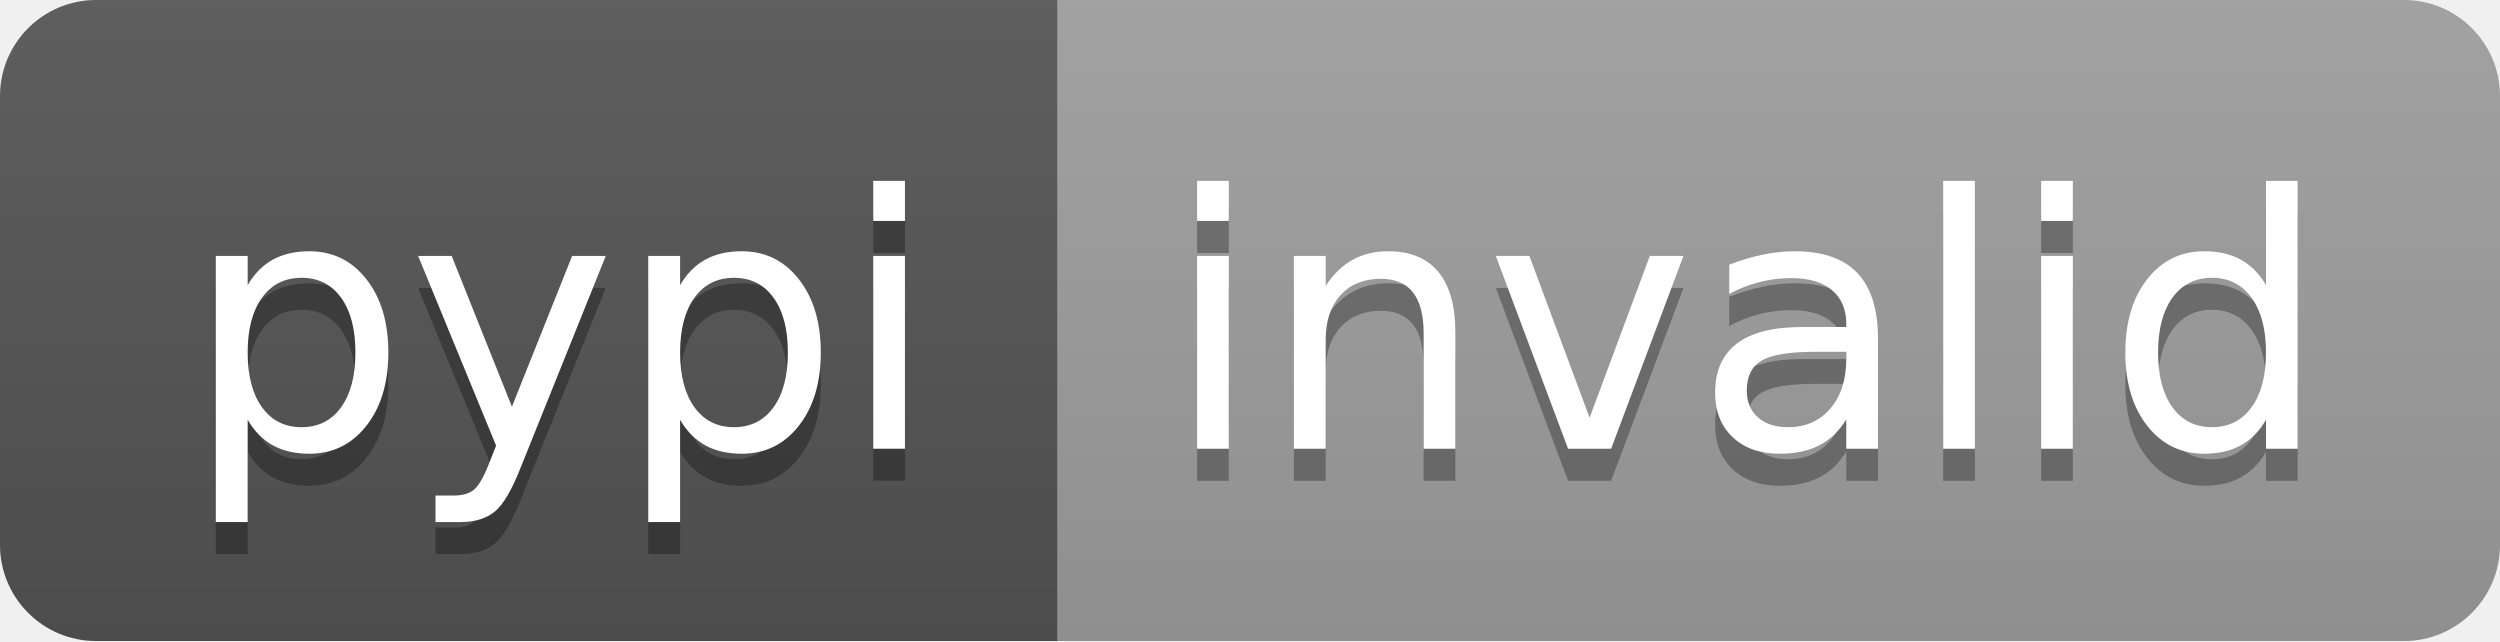
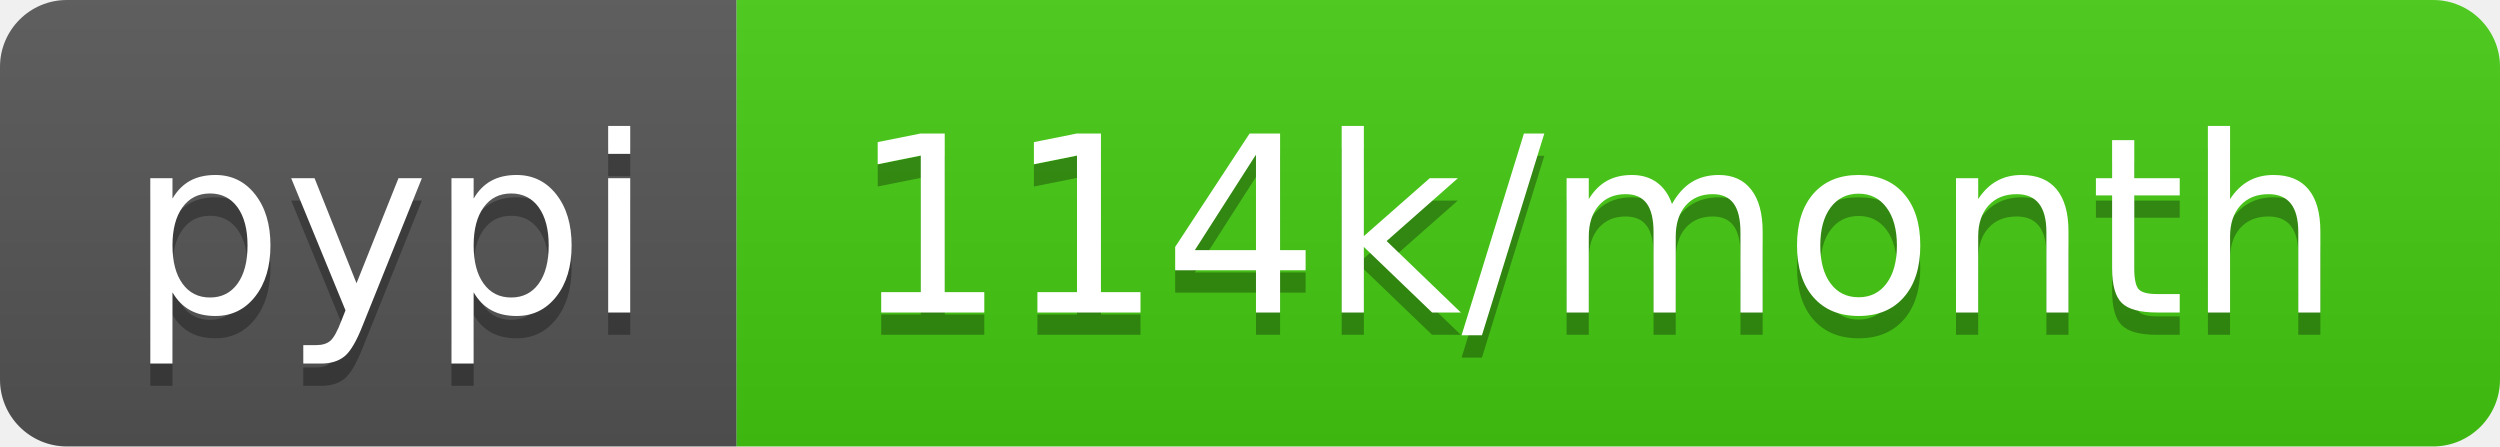
- <svg xmlns="http://www.w3.org/2000/svg" width="78" height="20" role="img" aria-label="pypi: invalid">
+ <svg xmlns="http://www.w3.org/2000/svg" width="112" height="20" role="img" aria-label="pypi: 114k/month">
  <linearGradient id="s" x2="0" y2="100%">
    <stop offset="0" stop-color="#bbb" stop-opacity=".1" />
    <stop offset="1" stop-opacity=".1" />
  </linearGradient>
  <clipPath id="r">
-     <rect width="78" height="20" rx="3" fill="#fff" />
+     <rect width="112" height="20" rx="3" fill="#fff" />
  </clipPath>
  <g clip-path="url(#r)">
    <rect width="33" height="20" fill="#555" />
-     <rect x="33" width="45" height="20" fill="#9f9f9f" />
-     <rect width="78" height="20" fill="url(#s)" />
+     <rect x="33" width="79" height="20" fill="#4c1" />
+     <rect width="112" height="20" fill="url(#s)" />
  </g>
  <g fill="#fff" text-anchor="middle" font-family="Verdana,Geneva,DejaVu Sans,sans-serif" text-rendering="geometricPrecision" font-size="110">
    <text aria-hidden="true" x="175" y="150" fill="#010101" fill-opacity=".3" transform="scale(.1)" textLength="230">pypi</text>
    <text x="175" y="140" transform="scale(.1)" fill="#fff" textLength="230">pypi</text>
-     <text aria-hidden="true" x="545" y="150" fill="#010101" fill-opacity=".3" transform="scale(.1)" textLength="350">invalid</text>
-     <text x="545" y="140" transform="scale(.1)" fill="#fff" textLength="350">invalid</text>
+     <text aria-hidden="true" x="715" y="150" fill="#010101" fill-opacity=".3" transform="scale(.1)" textLength="690">114k/month</text>
+     <text x="715" y="140" transform="scale(.1)" fill="#fff" textLength="690">114k/month</text>
  </g>
</svg>
